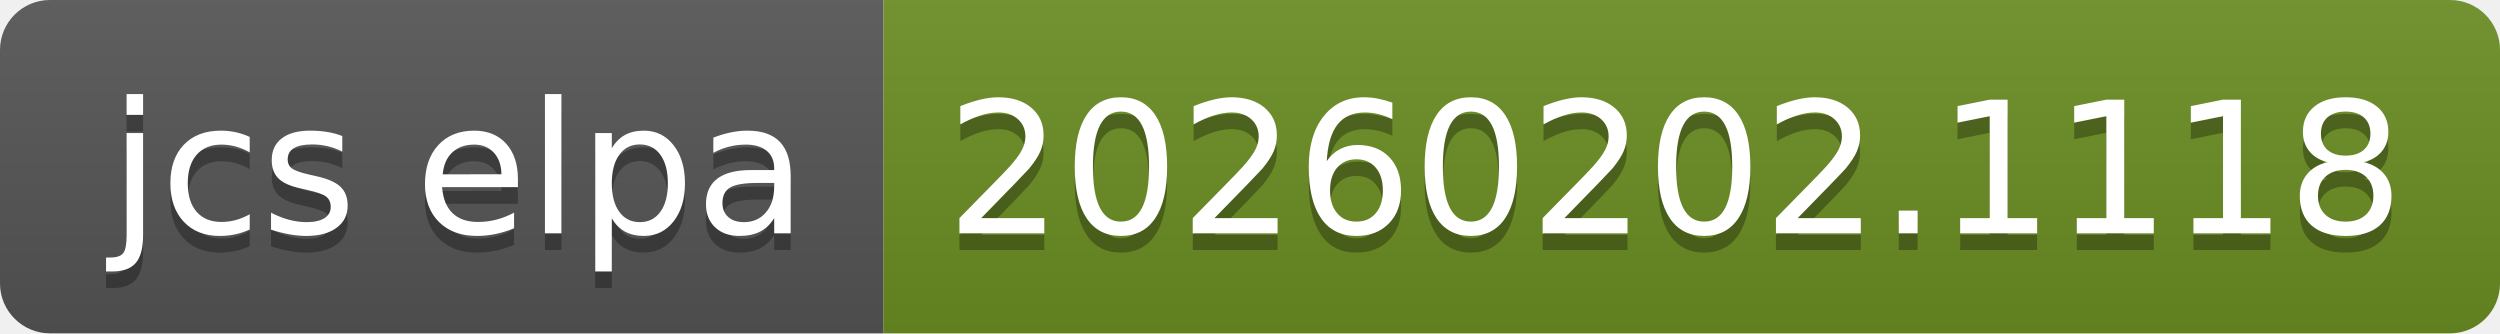
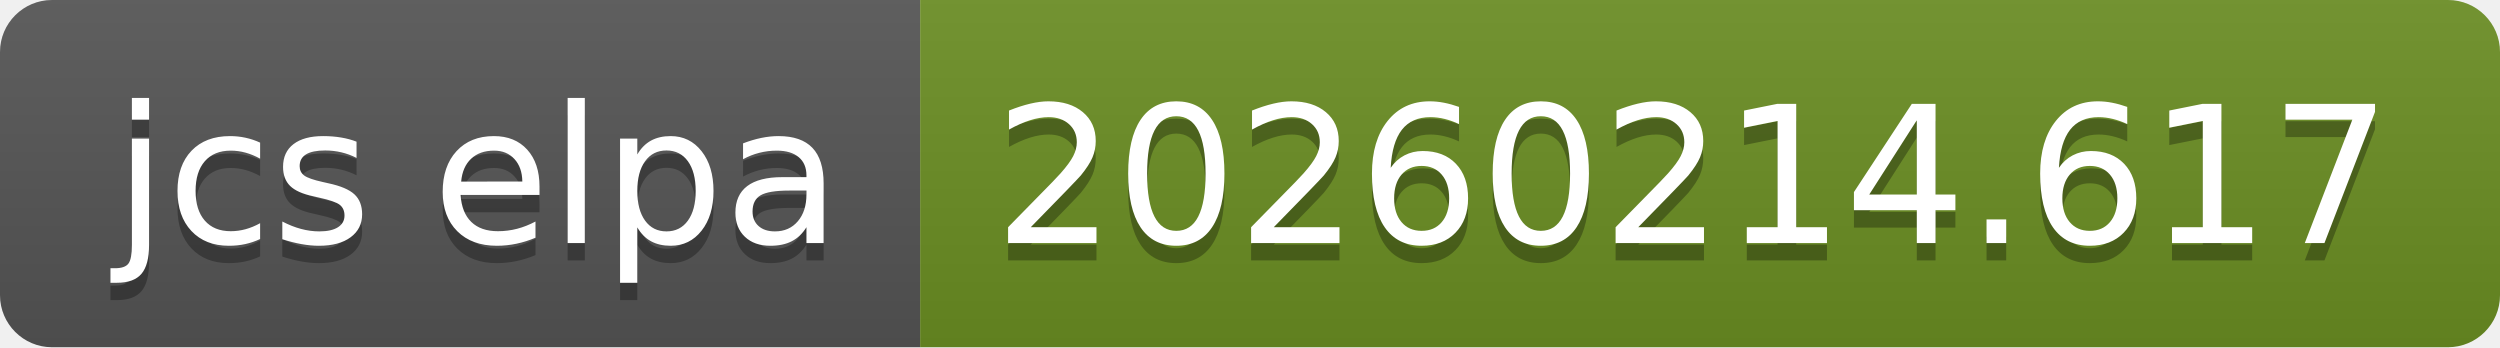
- <svg xmlns="http://www.w3.org/2000/svg" width="150" height="20" role="img" aria-label="jcs elpa: 20260202.1118">
+ <svg xmlns="http://www.w3.org/2000/svg" width="144" height="20" role="img" aria-label="jcs elpa: 20260214.617">
  <linearGradient id="s" x2="0" y2="100%">
    <stop offset="0" stop-color="#bbb" stop-opacity=".1" />
    <stop offset="1" stop-opacity=".1" />
  </linearGradient>
  <clipPath id="r">
-     <rect width="150" height="20" rx="3" fill="#fff" />
+     <rect width="144" height="20" rx="3" fill="#fff" />
  </clipPath>
  <g clip-path="url(#r)">
    <rect width="53" height="20" fill="#555" />
-     <rect x="53" width="97" height="20" fill="#6b8e23" />
-     <rect width="150" height="20" fill="url(#s)" />
+     <rect x="53" width="91" height="20" fill="#6b8e23" />
+     <rect width="144" height="20" fill="url(#s)" />
  </g>
  <g fill="#fff" text-anchor="middle" font-family="Verdana,Geneva,DejaVu Sans,sans-serif" text-rendering="geometricPrecision" font-size="110">
    <text aria-hidden="true" x="275" y="150" fill="#010101" fill-opacity=".3" transform="scale(.1)" textLength="430">jcs elpa</text>
    <text x="275" y="140" transform="scale(.1)" fill="#fff" textLength="430">jcs elpa</text>
-     <text aria-hidden="true" x="1005" y="150" fill="#010101" fill-opacity=".3" transform="scale(.1)" textLength="870">20260202.1118</text>
-     <text x="1005" y="140" transform="scale(.1)" fill="#fff" textLength="870">20260202.1118</text>
+     <text aria-hidden="true" x="975" y="150" fill="#010101" fill-opacity=".3" transform="scale(.1)" textLength="810">20260214.617</text>
+     <text x="975" y="140" transform="scale(.1)" fill="#fff" textLength="810">20260214.617</text>
  </g>
</svg>
